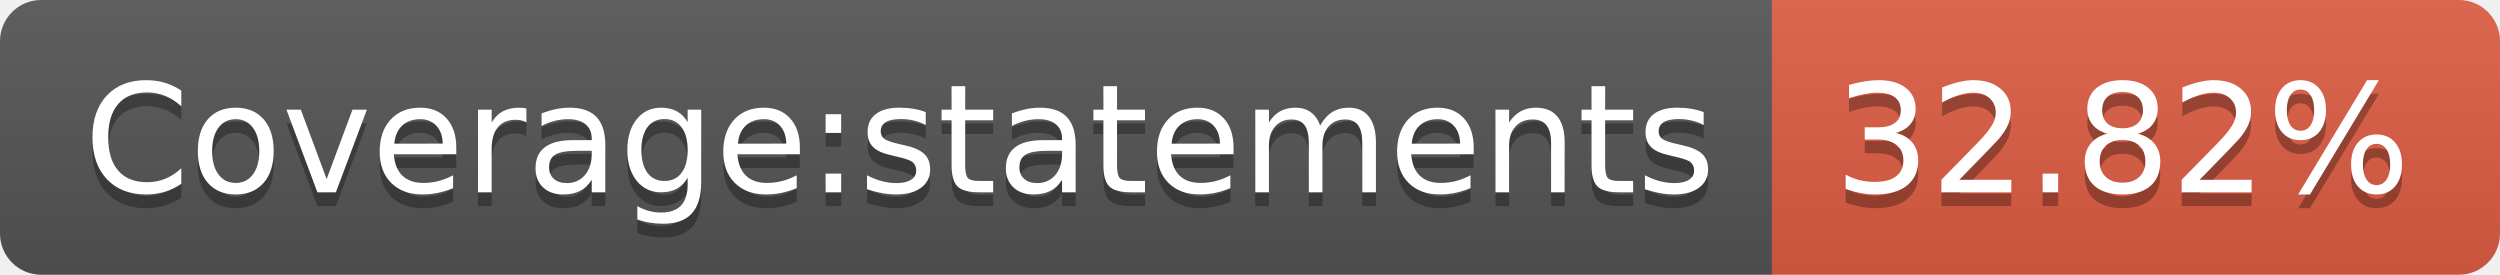
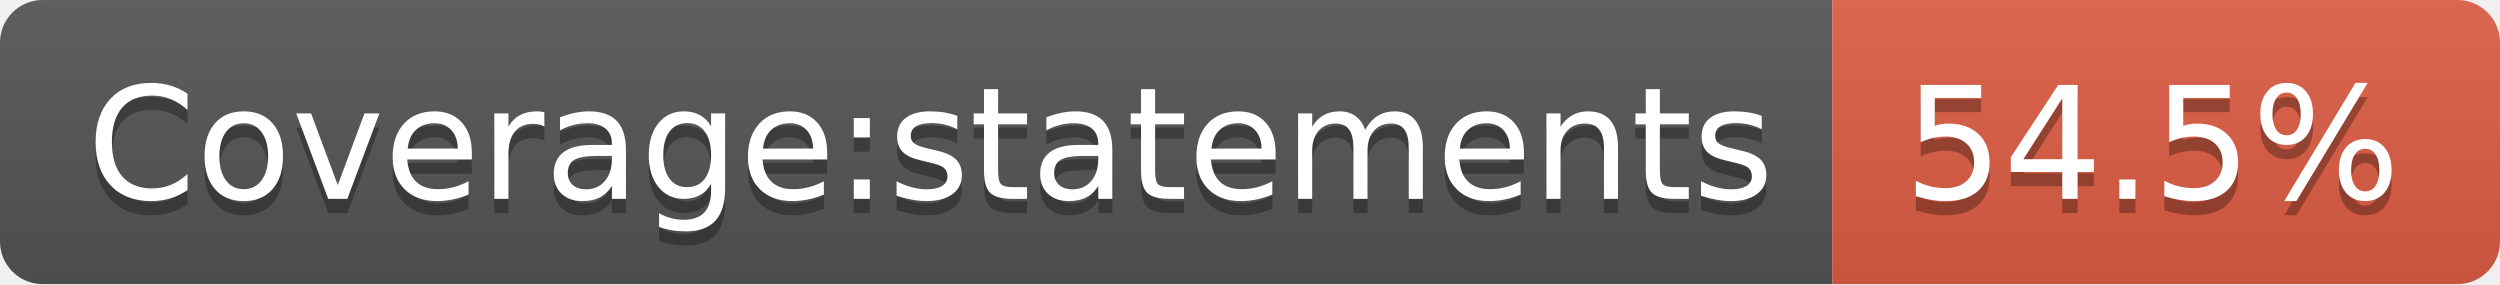
- <svg xmlns="http://www.w3.org/2000/svg" width="182" height="20" role="img" aria-label="Coverage:statements: 32.82%">
+ <svg xmlns="http://www.w3.org/2000/svg" width="176" height="20" role="img" aria-label="Coverage:statements: 54.5%">
  <linearGradient id="s" x2="0" y2="100%">
    <stop offset="0" stop-color="#bbb" stop-opacity=".1" />
    <stop offset="1" stop-opacity=".1" />
  </linearGradient>
  <clipPath id="r">
-     <rect width="182" height="20" rx="3" fill="#fff" />
+     <rect width="176" height="20" rx="3" fill="#fff" />
  </clipPath>
  <g clip-path="url(#r)">
    <rect width="129" height="20" fill="#555" />
-     <rect x="129" width="53" height="20" fill="#e05d44" />
-     <rect width="182" height="20" fill="url(#s)" />
+     <rect x="129" width="47" height="20" fill="#e05d44" />
+     <rect width="176" height="20" fill="url(#s)" />
  </g>
  <g fill="#fff" text-anchor="middle" font-family="Verdana,Geneva,DejaVu Sans,sans-serif" text-rendering="geometricPrecision" font-size="110">
    <text aria-hidden="true" x="655" y="150" fill="#010101" fill-opacity=".3" transform="scale(.1)" textLength="1190">Coverage:statements</text>
    <text x="655" y="140" transform="scale(.1)" fill="#fff" textLength="1190">Coverage:statements</text>
-     <text aria-hidden="true" x="1545" y="150" fill="#010101" fill-opacity=".3" transform="scale(.1)" textLength="430">32.82%</text>
-     <text x="1545" y="140" transform="scale(.1)" fill="#fff" textLength="430">32.82%</text>
+     <text aria-hidden="true" x="1515" y="150" fill="#010101" fill-opacity=".3" transform="scale(.1)" textLength="370">54.5%</text>
+     <text x="1515" y="140" transform="scale(.1)" fill="#fff" textLength="370">54.5%</text>
  </g>
</svg>
